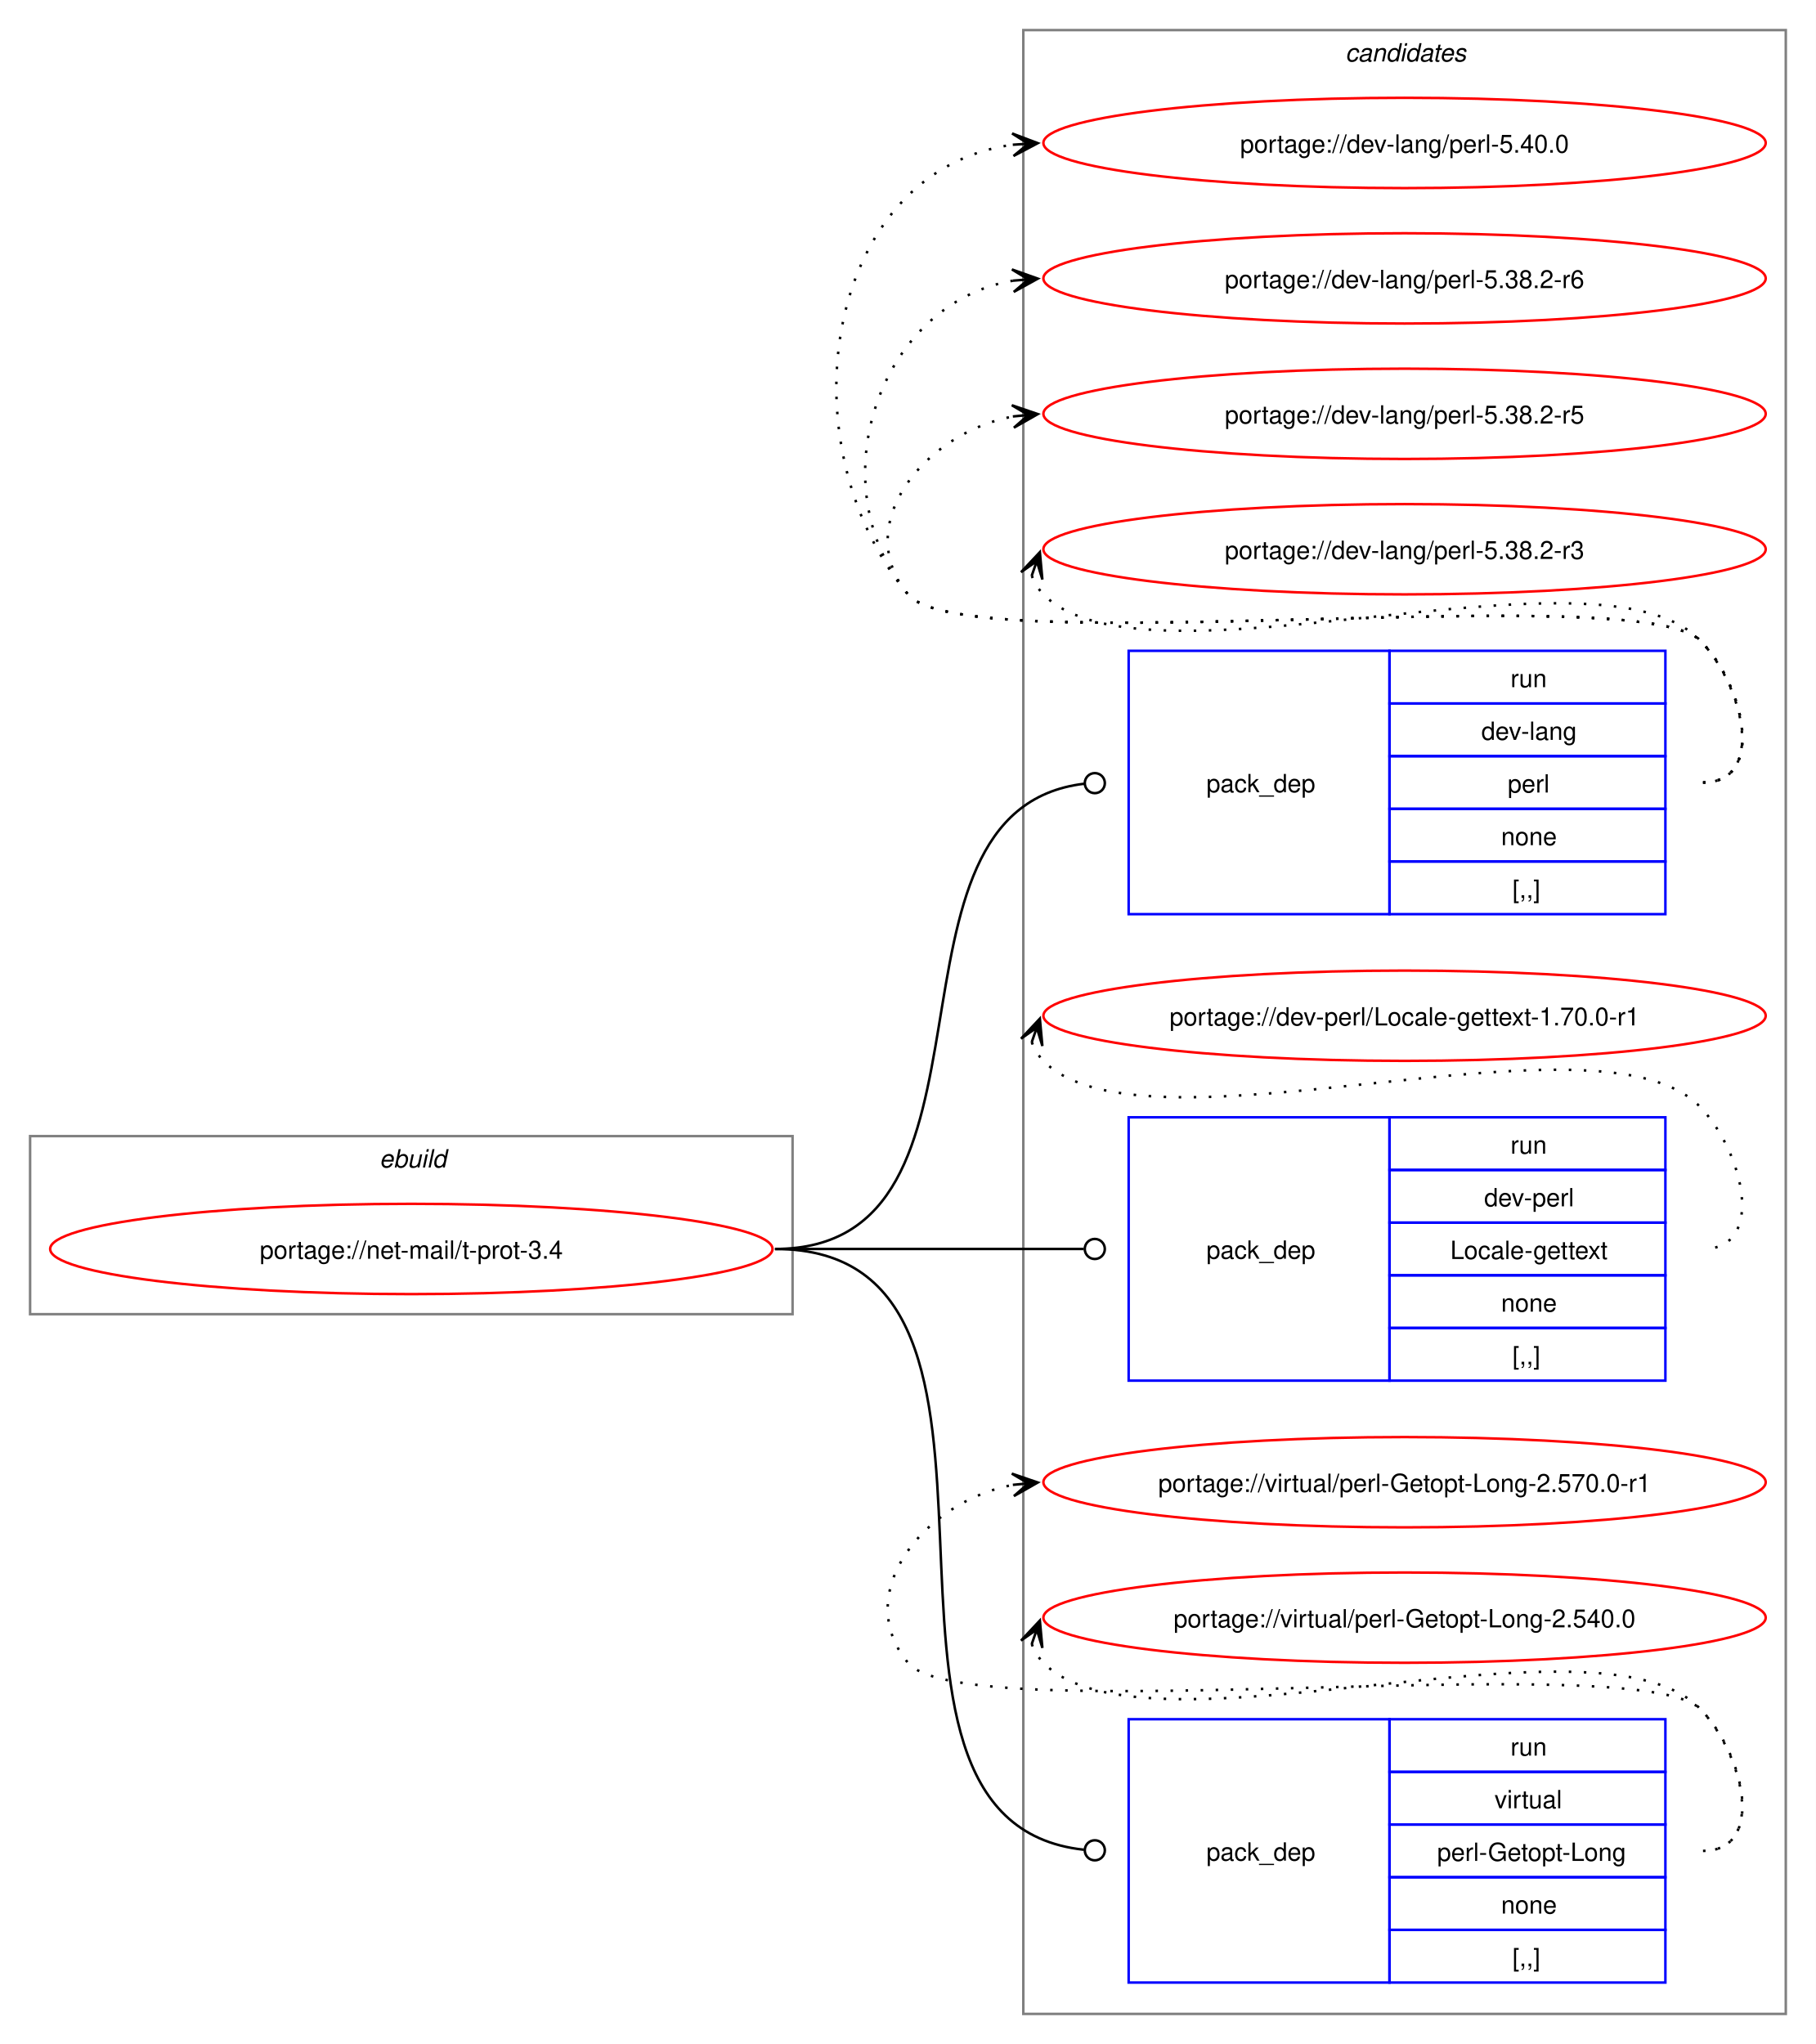
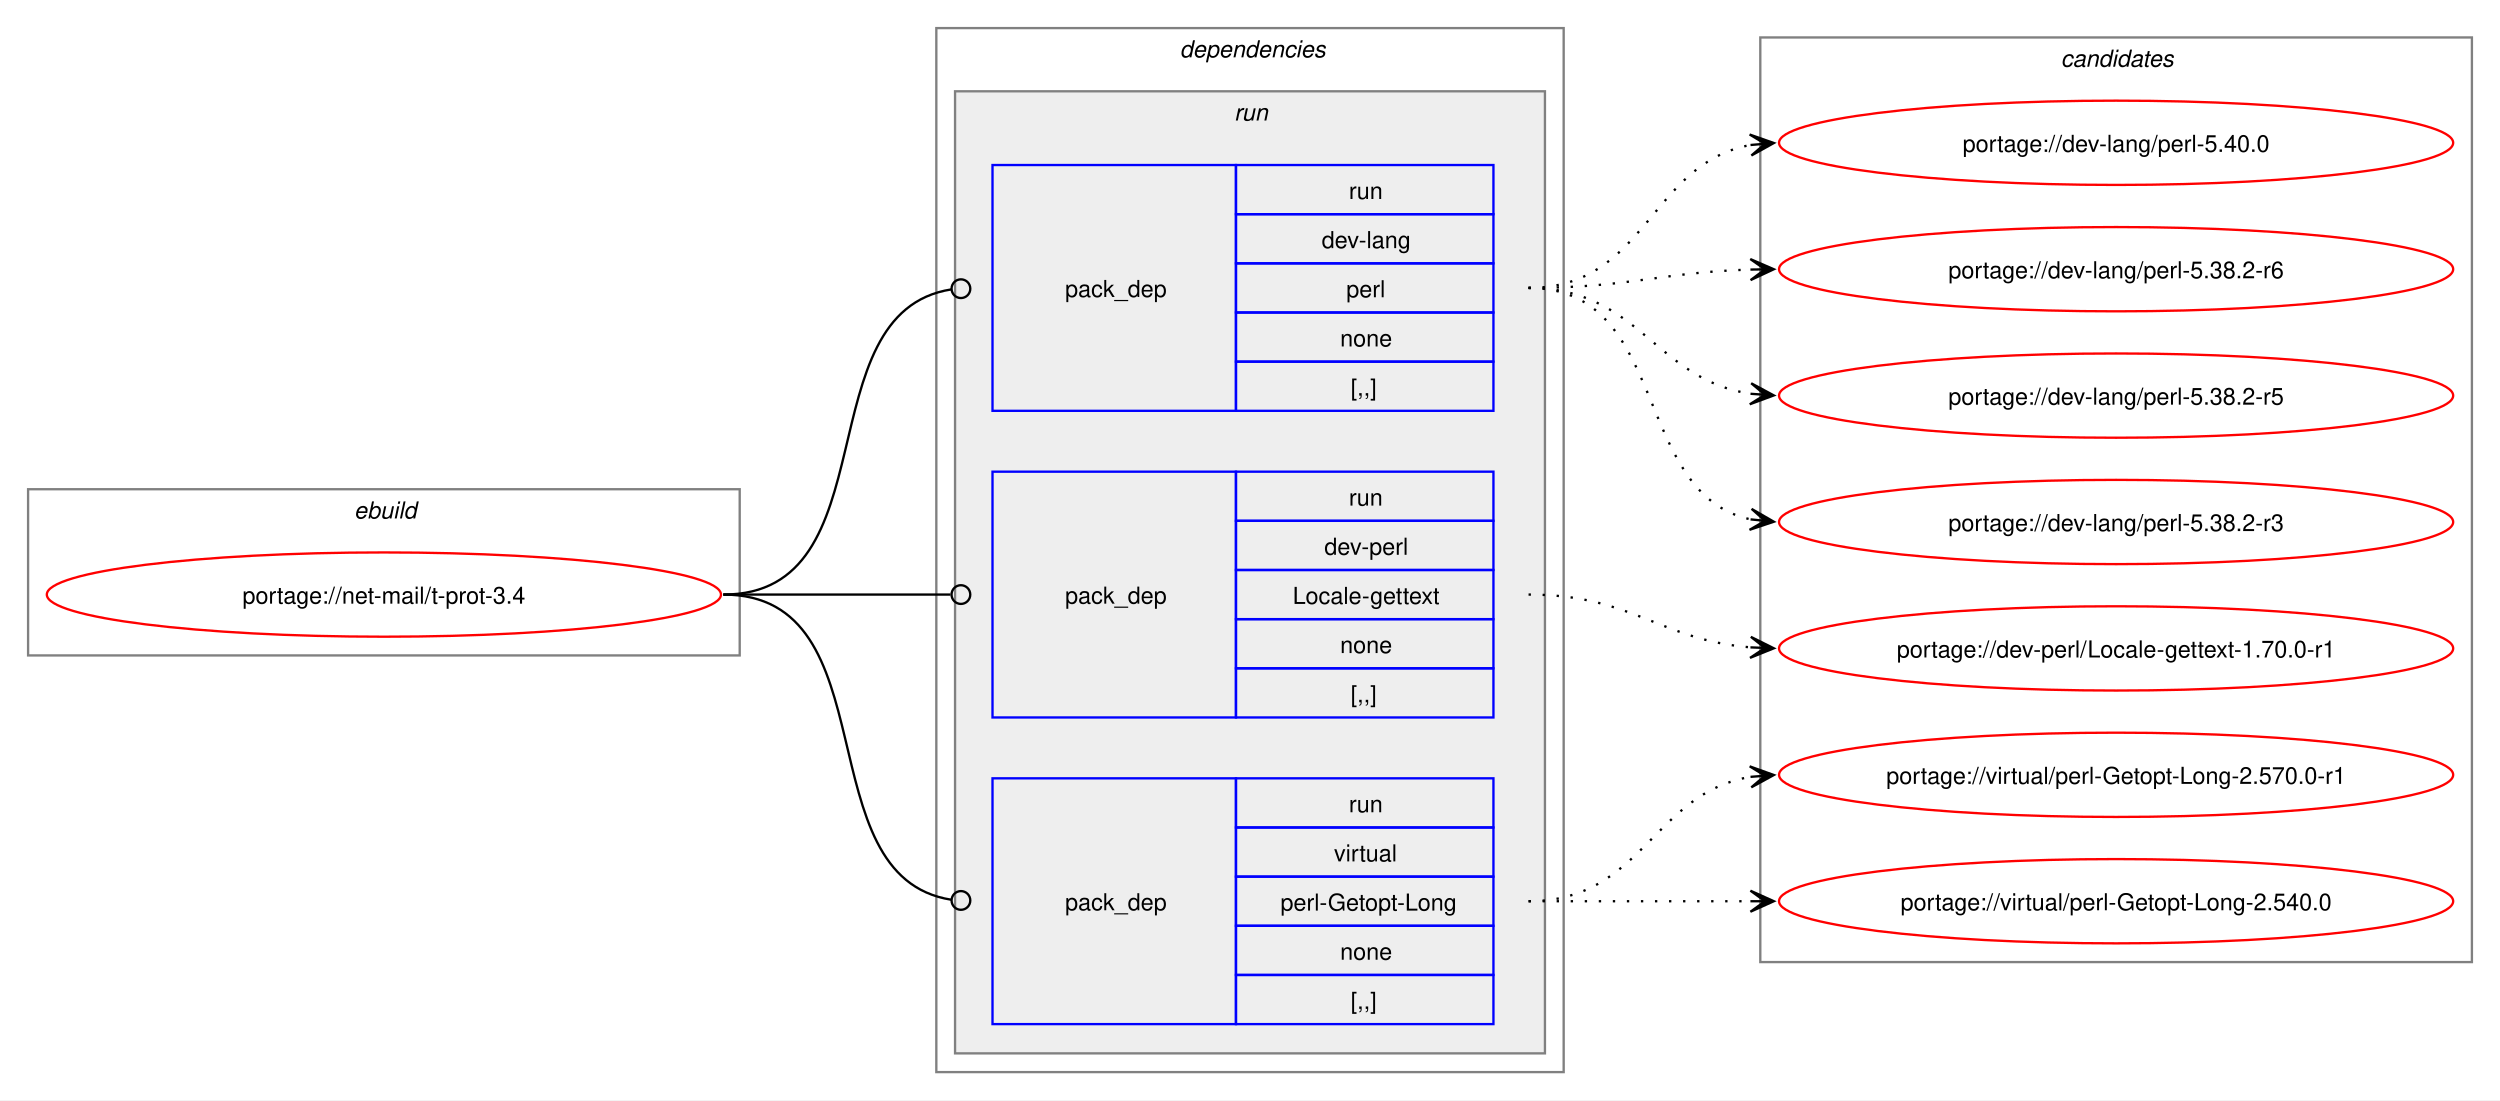
- <svg xmlns="http://www.w3.org/2000/svg" xmlns:xlink="http://www.w3.org/1999/xlink" width="724pt" height="815pt" viewBox="0.00 0.00 724.00 815.00">
-   <g id="graph0" class="graph" transform="scale(1 1) rotate(0) translate(4 811)">
-     <polygon fill="white" stroke="none" points="-4,4 -4,-811 720,-811 720,4 -4,4" />
+ <svg xmlns="http://www.w3.org/2000/svg" xmlns:xlink="http://www.w3.org/1999/xlink" width="1068pt" height="470pt" viewBox="0.00 0.00 1068.00 470.00">
+   <g id="graph0" class="graph" transform="scale(1 1) rotate(0) translate(4 466)">
+     <polygon fill="white" stroke="none" points="-4,4 -4,-466 1064,-466 1064,4 -4,4" />
+     <g id="clust1" class="cluster">
+       <polygon fill="none" stroke="gray" points="8,-186 8,-257 312,-257 312,-186 8,-186" />
+       <text text-anchor="start" x="147.25" y="-244.5" font-family="Helvetica,sans-Serif" font-style="italic" font-size="10.00">ebuild</text>
+     </g>
+     <g id="clust2" class="cluster">
+       <polygon fill="none" stroke="gray" points="396,-8 396,-454 664,-454 664,-8 396,-8" />
+       <text text-anchor="start" x="500" y="-441.5" font-family="Helvetica,sans-Serif" font-style="italic" font-size="10.00">dependencies</text>
+     </g>
+     <g id="clust5" class="cluster">
+       <polygon fill="#eeeeee" stroke="gray" points="404,-16 404,-427 656,-427 656,-16 404,-16" />
+       <text text-anchor="start" x="523.25" y="-414.5" font-family="Helvetica,sans-Serif" font-style="italic" font-size="10.00">run</text>
+     </g>
    <g id="clust9" class="cluster">
-       <polygon fill="none" stroke="gray" points="404,-8 404,-799 708,-799 708,-8 404,-8" />
-       <text text-anchor="start" x="532.38" y="-786.5" font-family="Helvetica,sans-Serif" font-style="italic" font-size="10.00">candidates</text>
-     </g>
-     <g id="clust1" class="cluster">
-       <polygon fill="none" stroke="gray" points="8,-287 8,-358 312,-358 312,-287 8,-287" />
-       <text text-anchor="start" x="147.25" y="-345.5" font-family="Helvetica,sans-Serif" font-style="italic" font-size="10.00">ebuild</text>
+       <polygon fill="none" stroke="gray" points="748,-55 748,-450 1052,-450 1052,-55 748,-55" />
+       <text text-anchor="start" x="876.38" y="-437.5" font-family="Helvetica,sans-Serif" font-style="italic" font-size="10.00">candidates</text>
    </g>
    <g id="node1" class="node">
      <g id="a_node1">
        <a xlink:href="../net-mail/t-prot-3.4.svg" xlink:title="portage://net-mail/t-prot-3.4">
-           <ellipse fill="none" stroke="red" cx="160" cy="-313" rx="144" ry="18" />
-           <text text-anchor="middle" x="160" y="-309.12" font-family="Helvetica,sans-Serif" font-size="10.00">portage://net-mail/t-prot-3.4</text>
+           <ellipse fill="none" stroke="red" cx="160" cy="-212" rx="144" ry="18" />
+           <text text-anchor="middle" x="160" y="-208.12" font-family="Helvetica,sans-Serif" font-size="10.00">portage://net-mail/t-prot-3.4</text>
        </a>
      </g>
    </g>
    <g id="node2" class="node">
-       <polygon fill="none" stroke="blue" points="446,-446.5 446,-551.5 550,-551.5 550,-446.5 446,-446.5" />
-       <text text-anchor="start" x="477" y="-495.12" font-family="Helvetica,sans-Serif" font-size="10.00">pack_dep</text>
-       <polygon fill="none" stroke="blue" points="550,-530.5 550,-551.5 660,-551.5 660,-530.5 550,-530.5" />
-       <text text-anchor="start" x="598.25" y="-537" font-family="Helvetica,sans-Serif" font-size="10.00">run</text>
-       <polygon fill="none" stroke="blue" points="550,-509.5 550,-530.5 660,-530.5 660,-509.5 550,-509.5" />
-       <text text-anchor="start" x="586.62" y="-516" font-family="Helvetica,sans-Serif" font-size="10.00">dev-lang</text>
-       <polygon fill="none" stroke="blue" points="550,-488.5 550,-509.5 660,-509.5 660,-488.5 550,-488.5" />
-       <text text-anchor="start" x="597.12" y="-495" font-family="Helvetica,sans-Serif" font-size="10.00">perl</text>
-       <polygon fill="none" stroke="blue" points="550,-467.5 550,-488.5 660,-488.5 660,-467.5 550,-467.5" />
-       <text text-anchor="start" x="594.5" y="-474" font-family="Helvetica,sans-Serif" font-size="10.00">none</text>
-       <polygon fill="none" stroke="blue" points="550,-446.5 550,-467.5 660,-467.5 660,-446.5 550,-446.5" />
-       <text text-anchor="start" x="599" y="-453" font-family="Helvetica,sans-Serif" font-size="10.00">[,,]</text>
+       <polygon fill="none" stroke="blue" points="420,-290.5 420,-395.5 524,-395.5 524,-290.5 420,-290.5" />
+       <text text-anchor="start" x="451" y="-339.12" font-family="Helvetica,sans-Serif" font-size="10.00">pack_dep</text>
+       <polygon fill="none" stroke="blue" points="524,-374.5 524,-395.5 634,-395.5 634,-374.5 524,-374.5" />
+       <text text-anchor="start" x="572.25" y="-381" font-family="Helvetica,sans-Serif" font-size="10.00">run</text>
+       <polygon fill="none" stroke="blue" points="524,-353.5 524,-374.5 634,-374.5 634,-353.5 524,-353.5" />
+       <text text-anchor="start" x="560.62" y="-360" font-family="Helvetica,sans-Serif" font-size="10.00">dev-lang</text>
+       <polygon fill="none" stroke="blue" points="524,-332.5 524,-353.5 634,-353.5 634,-332.5 524,-332.5" />
+       <text text-anchor="start" x="571.12" y="-339" font-family="Helvetica,sans-Serif" font-size="10.00">perl</text>
+       <polygon fill="none" stroke="blue" points="524,-311.5 524,-332.5 634,-332.5 634,-311.5 524,-311.5" />
+       <text text-anchor="start" x="568.5" y="-318" font-family="Helvetica,sans-Serif" font-size="10.00">none</text>
+       <polygon fill="none" stroke="blue" points="524,-290.5 524,-311.5 634,-311.5 634,-290.5 524,-290.5" />
+       <text text-anchor="start" x="573" y="-297" font-family="Helvetica,sans-Serif" font-size="10.00">[,,]</text>
    </g>
    <g id="edge1" class="edge">
-       <path fill="none" stroke="black" d="M305,-313C403.3,-313 339.76,-487.91 428.26,-498.5" />
-       <ellipse fill="none" stroke="black" cx="432.51" cy="-498.74" rx="4" ry="4" />
+       <path fill="none" stroke="black" d="M305,-212C376.82,-212 339.5,-332.47 402.37,-342.36" />
+       <ellipse fill="none" stroke="black" cx="406.51" cy="-342.67" rx="4" ry="4" />
    </g>
    <g id="node3" class="node">
-       <polygon fill="none" stroke="blue" points="446,-260.5 446,-365.5 550,-365.5 550,-260.5 446,-260.5" />
-       <text text-anchor="start" x="477" y="-309.12" font-family="Helvetica,sans-Serif" font-size="10.00">pack_dep</text>
-       <polygon fill="none" stroke="blue" points="550,-344.5 550,-365.5 660,-365.5 660,-344.5 550,-344.5" />
-       <text text-anchor="start" x="598.25" y="-351" font-family="Helvetica,sans-Serif" font-size="10.00">run</text>
-       <polygon fill="none" stroke="blue" points="550,-323.5 550,-344.5 660,-344.5 660,-323.5 550,-323.5" />
-       <text text-anchor="start" x="587.75" y="-330" font-family="Helvetica,sans-Serif" font-size="10.00">dev-perl</text>
-       <polygon fill="none" stroke="blue" points="550,-302.5 550,-323.5 660,-323.5 660,-302.5 550,-302.5" />
-       <text text-anchor="start" x="574.25" y="-309" font-family="Helvetica,sans-Serif" font-size="10.00">Locale-gettext</text>
-       <polygon fill="none" stroke="blue" points="550,-281.5 550,-302.5 660,-302.5 660,-281.5 550,-281.5" />
-       <text text-anchor="start" x="594.5" y="-288" font-family="Helvetica,sans-Serif" font-size="10.00">none</text>
-       <polygon fill="none" stroke="blue" points="550,-260.5 550,-281.5 660,-281.5 660,-260.5 550,-260.5" />
-       <text text-anchor="start" x="599" y="-267" font-family="Helvetica,sans-Serif" font-size="10.00">[,,]</text>
+       <polygon fill="none" stroke="blue" points="420,-159.5 420,-264.5 524,-264.5 524,-159.5 420,-159.5" />
+       <text text-anchor="start" x="451" y="-208.12" font-family="Helvetica,sans-Serif" font-size="10.00">pack_dep</text>
+       <polygon fill="none" stroke="blue" points="524,-243.5 524,-264.5 634,-264.5 634,-243.5 524,-243.5" />
+       <text text-anchor="start" x="572.25" y="-250" font-family="Helvetica,sans-Serif" font-size="10.00">run</text>
+       <polygon fill="none" stroke="blue" points="524,-222.5 524,-243.5 634,-243.5 634,-222.5 524,-222.5" />
+       <text text-anchor="start" x="561.75" y="-229" font-family="Helvetica,sans-Serif" font-size="10.00">dev-perl</text>
+       <polygon fill="none" stroke="blue" points="524,-201.5 524,-222.5 634,-222.5 634,-201.5 524,-201.5" />
+       <text text-anchor="start" x="548.25" y="-208" font-family="Helvetica,sans-Serif" font-size="10.00">Locale-gettext</text>
+       <polygon fill="none" stroke="blue" points="524,-180.5 524,-201.5 634,-201.5 634,-180.5 524,-180.5" />
+       <text text-anchor="start" x="568.5" y="-187" font-family="Helvetica,sans-Serif" font-size="10.00">none</text>
+       <polygon fill="none" stroke="blue" points="524,-159.5 524,-180.5 634,-180.5 634,-159.5 524,-159.5" />
+       <text text-anchor="start" x="573" y="-166" font-family="Helvetica,sans-Serif" font-size="10.00">[,,]</text>
    </g>
    <g id="edge2" class="edge">
-       <path fill="none" stroke="black" d="M305,-313C360.57,-313 376.66,-313 428.07,-313" />
-       <ellipse fill="none" stroke="black" cx="432.5" cy="-313" rx="4" ry="4" />
+       <path fill="none" stroke="black" d="M305,-212C348.98,-212 362.17,-212 402.06,-212" />
+       <ellipse fill="none" stroke="black" cx="406.5" cy="-212" rx="4" ry="4" />
    </g>
    <g id="node4" class="node">
-       <polygon fill="none" stroke="blue" points="446,-20.5 446,-125.5 550,-125.5 550,-20.5 446,-20.5" />
-       <text text-anchor="start" x="477" y="-69.12" font-family="Helvetica,sans-Serif" font-size="10.00">pack_dep</text>
-       <polygon fill="none" stroke="blue" points="550,-104.5 550,-125.5 660,-125.5 660,-104.5 550,-104.5" />
-       <text text-anchor="start" x="598.25" y="-111" font-family="Helvetica,sans-Serif" font-size="10.00">run</text>
-       <polygon fill="none" stroke="blue" points="550,-83.5 550,-104.5 660,-104.5 660,-83.5 550,-83.5" />
-       <text text-anchor="start" x="591.88" y="-90" font-family="Helvetica,sans-Serif" font-size="10.00">virtual</text>
-       <polygon fill="none" stroke="blue" points="550,-62.5 550,-83.5 660,-83.5 660,-62.5 550,-62.5" />
-       <text text-anchor="start" x="569" y="-69" font-family="Helvetica,sans-Serif" font-size="10.00">perl-Getopt-Long</text>
-       <polygon fill="none" stroke="blue" points="550,-41.5 550,-62.5 660,-62.5 660,-41.5 550,-41.5" />
-       <text text-anchor="start" x="594.5" y="-48" font-family="Helvetica,sans-Serif" font-size="10.00">none</text>
-       <polygon fill="none" stroke="blue" points="550,-20.5 550,-41.5 660,-41.5 660,-20.5 550,-20.5" />
-       <text text-anchor="start" x="599" y="-27" font-family="Helvetica,sans-Serif" font-size="10.00">[,,]</text>
+       <polygon fill="none" stroke="blue" points="420,-28.5 420,-133.5 524,-133.5 524,-28.5 420,-28.5" />
+       <text text-anchor="start" x="451" y="-77.12" font-family="Helvetica,sans-Serif" font-size="10.00">pack_dep</text>
+       <polygon fill="none" stroke="blue" points="524,-112.5 524,-133.5 634,-133.5 634,-112.5 524,-112.5" />
+       <text text-anchor="start" x="572.25" y="-119" font-family="Helvetica,sans-Serif" font-size="10.00">run</text>
+       <polygon fill="none" stroke="blue" points="524,-91.5 524,-112.5 634,-112.5 634,-91.5 524,-91.5" />
+       <text text-anchor="start" x="565.88" y="-98" font-family="Helvetica,sans-Serif" font-size="10.00">virtual</text>
+       <polygon fill="none" stroke="blue" points="524,-70.5 524,-91.5 634,-91.5 634,-70.5 524,-70.5" />
+       <text text-anchor="start" x="543" y="-77" font-family="Helvetica,sans-Serif" font-size="10.00">perl-Getopt-Long</text>
+       <polygon fill="none" stroke="blue" points="524,-49.5 524,-70.5 634,-70.5 634,-49.5 524,-49.5" />
+       <text text-anchor="start" x="568.5" y="-56" font-family="Helvetica,sans-Serif" font-size="10.00">none</text>
+       <polygon fill="none" stroke="blue" points="524,-28.5 524,-49.5 634,-49.5 634,-28.5 524,-28.5" />
+       <text text-anchor="start" x="573" y="-35" font-family="Helvetica,sans-Serif" font-size="10.00">[,,]</text>
    </g>
    <g id="edge3" class="edge">
-       <path fill="none" stroke="black" d="M305,-313C423.64,-313 320.77,-85.03 428.17,-73.46" />
-       <ellipse fill="none" stroke="black" cx="432.51" cy="-73.23" rx="4" ry="4" />
+       <path fill="none" stroke="black" d="M305,-212C376.82,-212 339.5,-91.53 402.37,-81.64" />
+       <ellipse fill="none" stroke="black" cx="406.51" cy="-81.33" rx="4" ry="4" />
    </g>
    <g id="node5" class="node">
      <g id="a_node5">
        <a xlink:href="../dev-lang/perl-5.40.0.svg" xlink:title="portage://dev-lang/perl-5.40.0">
-           <ellipse fill="none" stroke="red" cx="556" cy="-754" rx="144" ry="18" />
-           <text text-anchor="middle" x="556" y="-750.12" font-family="Helvetica,sans-Serif" font-size="10.00">portage://dev-lang/perl-5.40.0</text>
+           <ellipse fill="none" stroke="red" cx="900" cy="-405" rx="144" ry="18" />
+           <text text-anchor="middle" x="900" y="-401.12" font-family="Helvetica,sans-Serif" font-size="10.00">portage://dev-lang/perl-5.40.0</text>
        </a>
      </g>
    </g>
    <g id="edge4" class="edge">
-       <path fill="none" stroke="black" stroke-dasharray="1,5" d="M675,-499C700.12,-499 691.6,-537.59 674,-555.5 649.35,-580.59 380.36,-546.85 358,-574 307.37,-635.49 325.73,-743.72 400.13,-753.32" />
-       <polygon fill="black" stroke="black" points="409.78,-753.92 399.52,-757.79 406.01,-753.69 399.8,-753.29 399.8,-753.29 399.8,-753.29 406.01,-753.69 400.09,-748.8 409.78,-753.92" />
+       <path fill="none" stroke="black" stroke-dasharray="1,5" d="M649,-343C699.63,-343 700.58,-396.36 744.03,-404.08" />
+       <polygon fill="black" stroke="black" points="753.79,-404.9 743.44,-408.54 750.02,-404.58 743.82,-404.06 743.82,-404.06 743.82,-404.06 750.02,-404.58 744.2,-399.57 753.79,-404.9" />
    </g>
    <g id="node6" class="node">
      <g id="a_node6">
        <a xlink:href="../dev-lang/perl-5.38.2-r6.svg" xlink:title="portage://dev-lang/perl-5.38.2-r6">
-           <ellipse fill="none" stroke="red" cx="556" cy="-700" rx="144" ry="18" />
-           <text text-anchor="middle" x="556" y="-696.12" font-family="Helvetica,sans-Serif" font-size="10.00">portage://dev-lang/perl-5.38.2-r6</text>
+           <ellipse fill="none" stroke="red" cx="900" cy="-351" rx="144" ry="18" />
+           <text text-anchor="middle" x="900" y="-347.12" font-family="Helvetica,sans-Serif" font-size="10.00">portage://dev-lang/perl-5.38.2-r6</text>
        </a>
      </g>
    </g>
    <g id="edge5" class="edge">
-       <path fill="none" stroke="black" stroke-dasharray="1,5" d="M675,-499C700.12,-499 691.6,-537.59 674,-555.5 649.35,-580.59 380.36,-546.85 358,-574 321.8,-617.97 346.66,-690.24 399.97,-699.1" />
-       <polygon fill="black" stroke="black" points="409.79,-699.9 399.45,-703.57 406.02,-699.59 399.82,-699.09 399.82,-699.09 399.82,-699.09 406.02,-699.59 400.18,-694.6 409.79,-699.9" />
+       <path fill="none" stroke="black" stroke-dasharray="1,5" d="M649,-343C692.37,-343 705.63,-349.74 744.06,-350.85" />
+       <polygon fill="black" stroke="black" points="753.78,-350.98 743.72,-355.34 750,-350.93 743.78,-350.84 743.78,-350.84 743.78,-350.84 750,-350.93 743.85,-346.34 753.78,-350.98" />
    </g>
    <g id="node7" class="node">
      <g id="a_node7">
        <a xlink:href="../dev-lang/perl-5.38.2-r5.svg" xlink:title="portage://dev-lang/perl-5.38.2-r5">
-           <ellipse fill="none" stroke="red" cx="556" cy="-646" rx="144" ry="18" />
-           <text text-anchor="middle" x="556" y="-642.12" font-family="Helvetica,sans-Serif" font-size="10.00">portage://dev-lang/perl-5.38.2-r5</text>
+           <ellipse fill="none" stroke="red" cx="900" cy="-297" rx="144" ry="18" />
+           <text text-anchor="middle" x="900" y="-293.12" font-family="Helvetica,sans-Serif" font-size="10.00">portage://dev-lang/perl-5.38.2-r5</text>
        </a>
      </g>
    </g>
    <g id="edge6" class="edge">
-       <path fill="none" stroke="black" stroke-dasharray="1,5" d="M675,-499C700.12,-499 691.6,-537.59 674,-555.5 649.35,-580.59 380.36,-546.85 358,-574 335.11,-601.8 364.6,-638.35 399.91,-644.95" />
-       <polygon fill="black" stroke="black" points="409.79,-645.89 399.41,-649.43 406.02,-645.53 399.83,-644.95 399.83,-644.95 399.83,-644.95 406.02,-645.53 400.25,-640.47 409.79,-645.89" />
+       <path fill="none" stroke="black" stroke-dasharray="1,5" d="M649,-343C696.44,-343 702.86,-303.74 744.06,-297.76" />
+       <polygon fill="black" stroke="black" points="753.78,-297.08 744.12,-302.27 750.01,-297.35 743.81,-297.78 743.81,-297.78 743.81,-297.78 750.01,-297.35 743.5,-293.29 753.78,-297.08" />
    </g>
    <g id="node8" class="node">
      <g id="a_node8">
        <a xlink:href="../dev-lang/perl-5.38.2-r3.svg" xlink:title="portage://dev-lang/perl-5.38.2-r3">
-           <ellipse fill="none" stroke="red" cx="556" cy="-592" rx="144" ry="18" />
-           <text text-anchor="middle" x="556" y="-588.12" font-family="Helvetica,sans-Serif" font-size="10.00">portage://dev-lang/perl-5.38.2-r3</text>
+           <ellipse fill="none" stroke="red" cx="900" cy="-243" rx="144" ry="18" />
+           <text text-anchor="middle" x="900" y="-239.12" font-family="Helvetica,sans-Serif" font-size="10.00">portage://dev-lang/perl-5.38.2-r3</text>
        </a>
      </g>
    </g>
    <g id="edge7" class="edge">
-       <path fill="none" stroke="black" stroke-dasharray="1,5" d="M407.37,-581.45C408.4,-578.7 410.07,-575.96 412,-574 452.96,-532.42 633.83,-597.85 674,-555.5 691.28,-537.28 700.12,-499 675,-499" />
-       <polygon fill="black" stroke="black" points="410.6,-590.85 403.09,-582.86 409.37,-587.27 407.34,-581.39 407.34,-581.39 407.34,-581.39 409.37,-587.27 411.6,-579.93 410.6,-590.85" />
+       <path fill="none" stroke="black" stroke-dasharray="1,5" d="M649,-343C709.72,-343 692.83,-255.11 743.85,-244.12" />
+       <polygon fill="black" stroke="black" points="753.79,-243.12 744.29,-248.6 750.03,-243.5 743.84,-244.12 743.84,-244.12 743.84,-244.12 750.03,-243.5 743.39,-239.65 753.79,-243.12" />
    </g>
    <g id="node9" class="node">
      <g id="a_node9">
        <a xlink:href="../dev-perl/Locale-gettext-1.70.0-r1.svg" xlink:title="portage://dev-perl/Locale-gettext-1.70.0-r1">
-           <ellipse fill="none" stroke="red" cx="556" cy="-406" rx="144" ry="18" />
-           <text text-anchor="middle" x="556" y="-402.12" font-family="Helvetica,sans-Serif" font-size="10.00">portage://dev-perl/Locale-gettext-1.70.0-r1</text>
+           <ellipse fill="none" stroke="red" cx="900" cy="-189" rx="144" ry="18" />
+           <text text-anchor="middle" x="900" y="-185.12" font-family="Helvetica,sans-Serif" font-size="10.00">portage://dev-perl/Locale-gettext-1.70.0-r1</text>
        </a>
      </g>
    </g>
    <g id="edge8" class="edge">
-       <path fill="none" stroke="black" stroke-dasharray="1,5" d="M407.37,-395.45C408.4,-392.7 410.07,-389.96 412,-388 452.96,-346.42 633.83,-411.85 674,-369.5 691.28,-351.28 700.12,-313 675,-313" />
-       <polygon fill="black" stroke="black" points="410.6,-404.85 403.09,-396.86 409.37,-401.27 407.34,-395.39 407.34,-395.39 407.34,-395.39 409.37,-401.27 411.6,-393.93 410.6,-404.85" />
+       <path fill="none" stroke="black" stroke-dasharray="1,5" d="M649,-212C693.25,-212 704.96,-192.62 743.87,-189.44" />
+       <polygon fill="black" stroke="black" points="753.78,-189.05 743.97,-193.94 750,-189.2 743.79,-189.44 743.79,-189.44 743.79,-189.44 750,-189.2 743.61,-184.95 753.78,-189.05" />
    </g>
    <g id="node10" class="node">
      <g id="a_node10">
        <a xlink:href="../virtual/perl-Getopt-Long-2.570.0-r1.svg" xlink:title="portage://virtual/perl-Getopt-Long-2.570.0-r1">
-           <ellipse fill="none" stroke="red" cx="556" cy="-220" rx="144" ry="18" />
-           <text text-anchor="middle" x="556" y="-216.12" font-family="Helvetica,sans-Serif" font-size="10.00">portage://virtual/perl-Getopt-Long-2.570.0-r1</text>
+           <ellipse fill="none" stroke="red" cx="900" cy="-135" rx="144" ry="18" />
+           <text text-anchor="middle" x="900" y="-131.12" font-family="Helvetica,sans-Serif" font-size="10.00">portage://virtual/perl-Getopt-Long-2.570.0-r1</text>
        </a>
      </g>
    </g>
    <g id="edge9" class="edge">
-       <path fill="none" stroke="black" stroke-dasharray="1,5" d="M675,-73C700.12,-73 691.6,-111.59 674,-129.5 649.35,-154.59 380.36,-120.85 358,-148 335.11,-175.8 364.6,-212.35 399.91,-218.95" />
-       <polygon fill="black" stroke="black" points="409.79,-219.89 399.41,-223.43 406.02,-219.53 399.83,-218.95 399.83,-218.95 399.83,-218.95 406.02,-219.53 400.25,-214.47 409.79,-219.89" />
+       <path fill="none" stroke="black" stroke-dasharray="1,5" d="M649,-81C697.95,-81 701.8,-127.28 744.05,-134.15" />
+       <polygon fill="black" stroke="black" points="753.79,-134.91 743.47,-138.62 750.01,-134.61 743.82,-134.13 743.82,-134.13 743.82,-134.13 750.01,-134.61 744.16,-129.65 753.79,-134.91" />
    </g>
    <g id="node11" class="node">
      <g id="a_node11">
        <a xlink:href="../virtual/perl-Getopt-Long-2.540.0.svg" xlink:title="portage://virtual/perl-Getopt-Long-2.540.0">
-           <ellipse fill="none" stroke="red" cx="556" cy="-166" rx="144" ry="18" />
-           <text text-anchor="middle" x="556" y="-162.12" font-family="Helvetica,sans-Serif" font-size="10.00">portage://virtual/perl-Getopt-Long-2.540.0</text>
+           <ellipse fill="none" stroke="red" cx="900" cy="-81" rx="144" ry="18" />
+           <text text-anchor="middle" x="900" y="-77.12" font-family="Helvetica,sans-Serif" font-size="10.00">portage://virtual/perl-Getopt-Long-2.540.0</text>
        </a>
      </g>
    </g>
    <g id="edge10" class="edge">
-       <path fill="none" stroke="black" stroke-dasharray="1,5" d="M407.37,-155.45C408.4,-152.7 410.07,-149.96 412,-148 452.96,-106.42 633.83,-171.85 674,-129.5 691.28,-111.28 700.12,-73 675,-73" />
-       <polygon fill="black" stroke="black" points="410.6,-164.85 403.09,-156.86 409.37,-161.27 407.34,-155.39 407.34,-155.39 407.34,-155.39 409.37,-161.27 411.6,-153.93 410.6,-164.85" />
+       <path fill="none" stroke="black" stroke-dasharray="1,5" d="M649,-81C692.25,-81 705.72,-81 744.08,-81" />
+       <polygon fill="black" stroke="black" points="753.78,-81 743.78,-85.5 750,-81 743.78,-81 743.78,-81 743.78,-81 750,-81 743.78,-76.5 753.78,-81" />
    </g>
  </g>
</svg>
